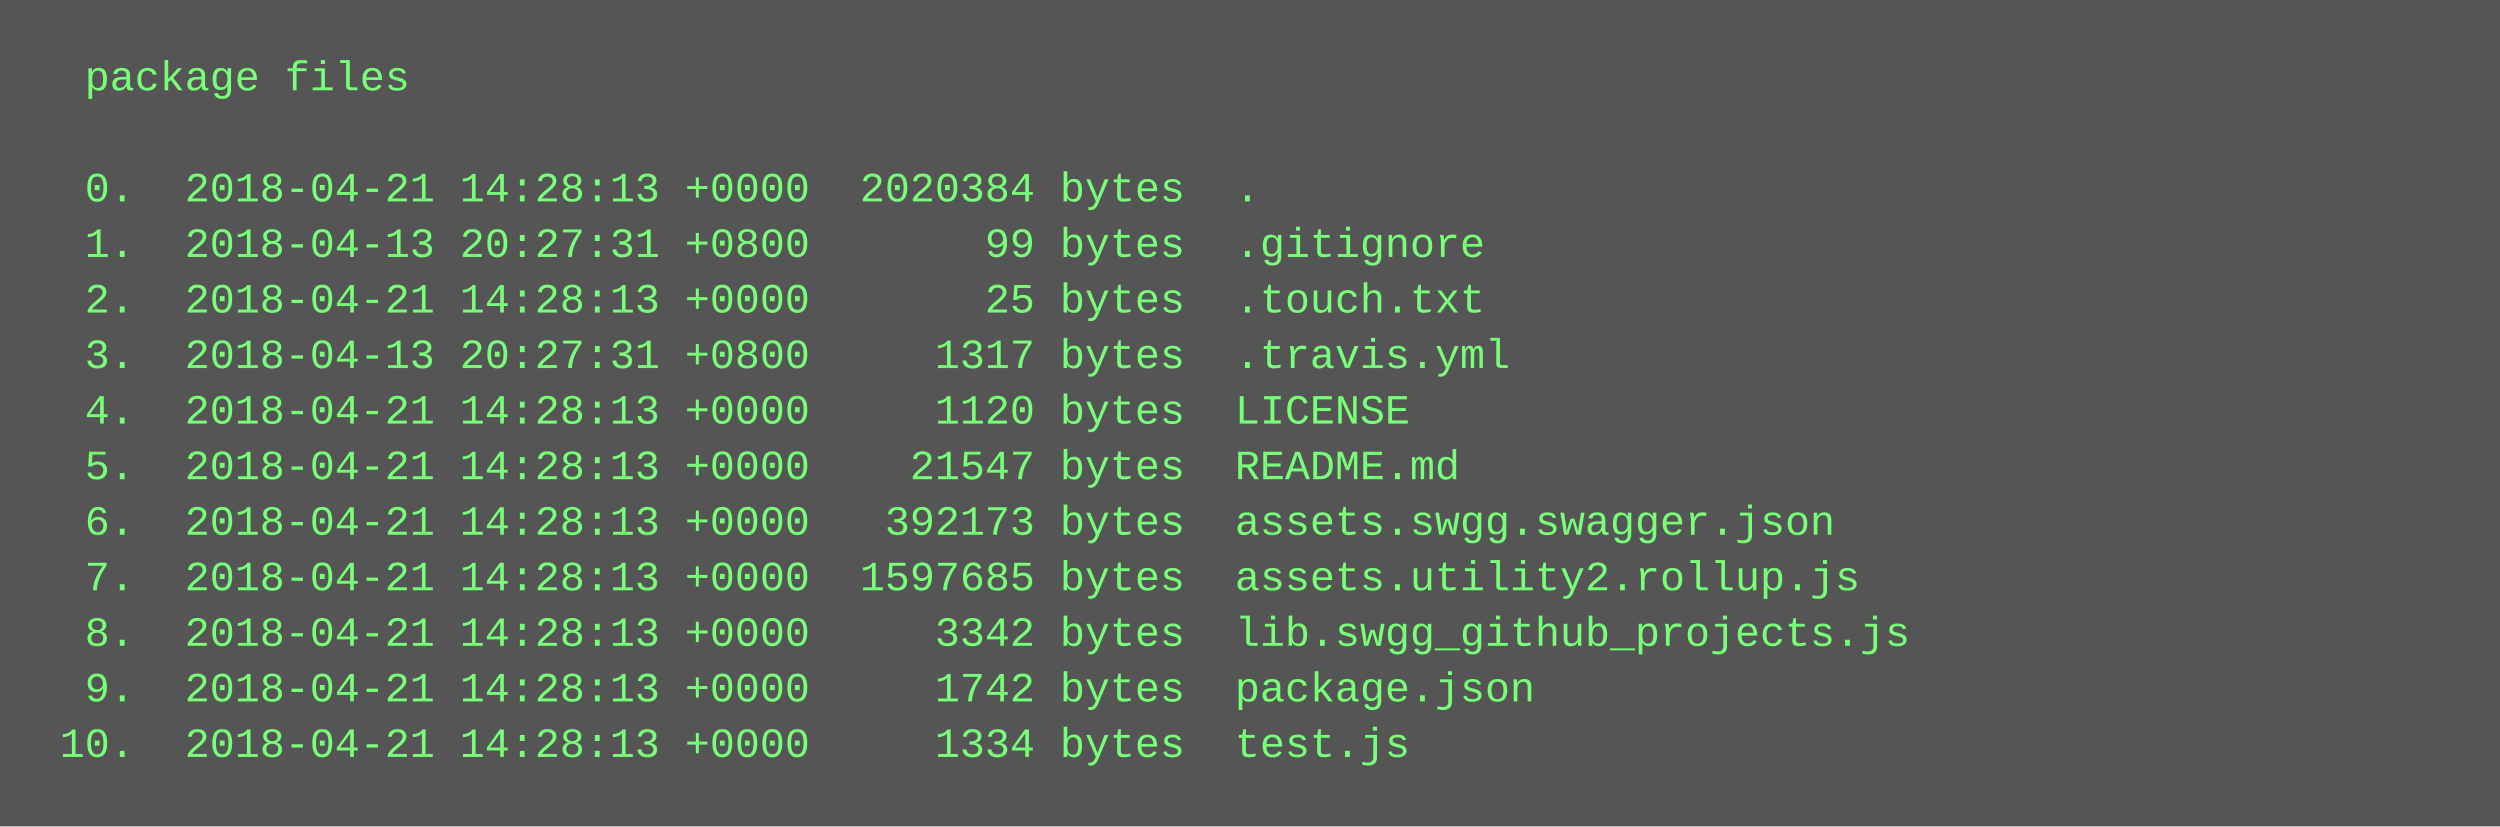
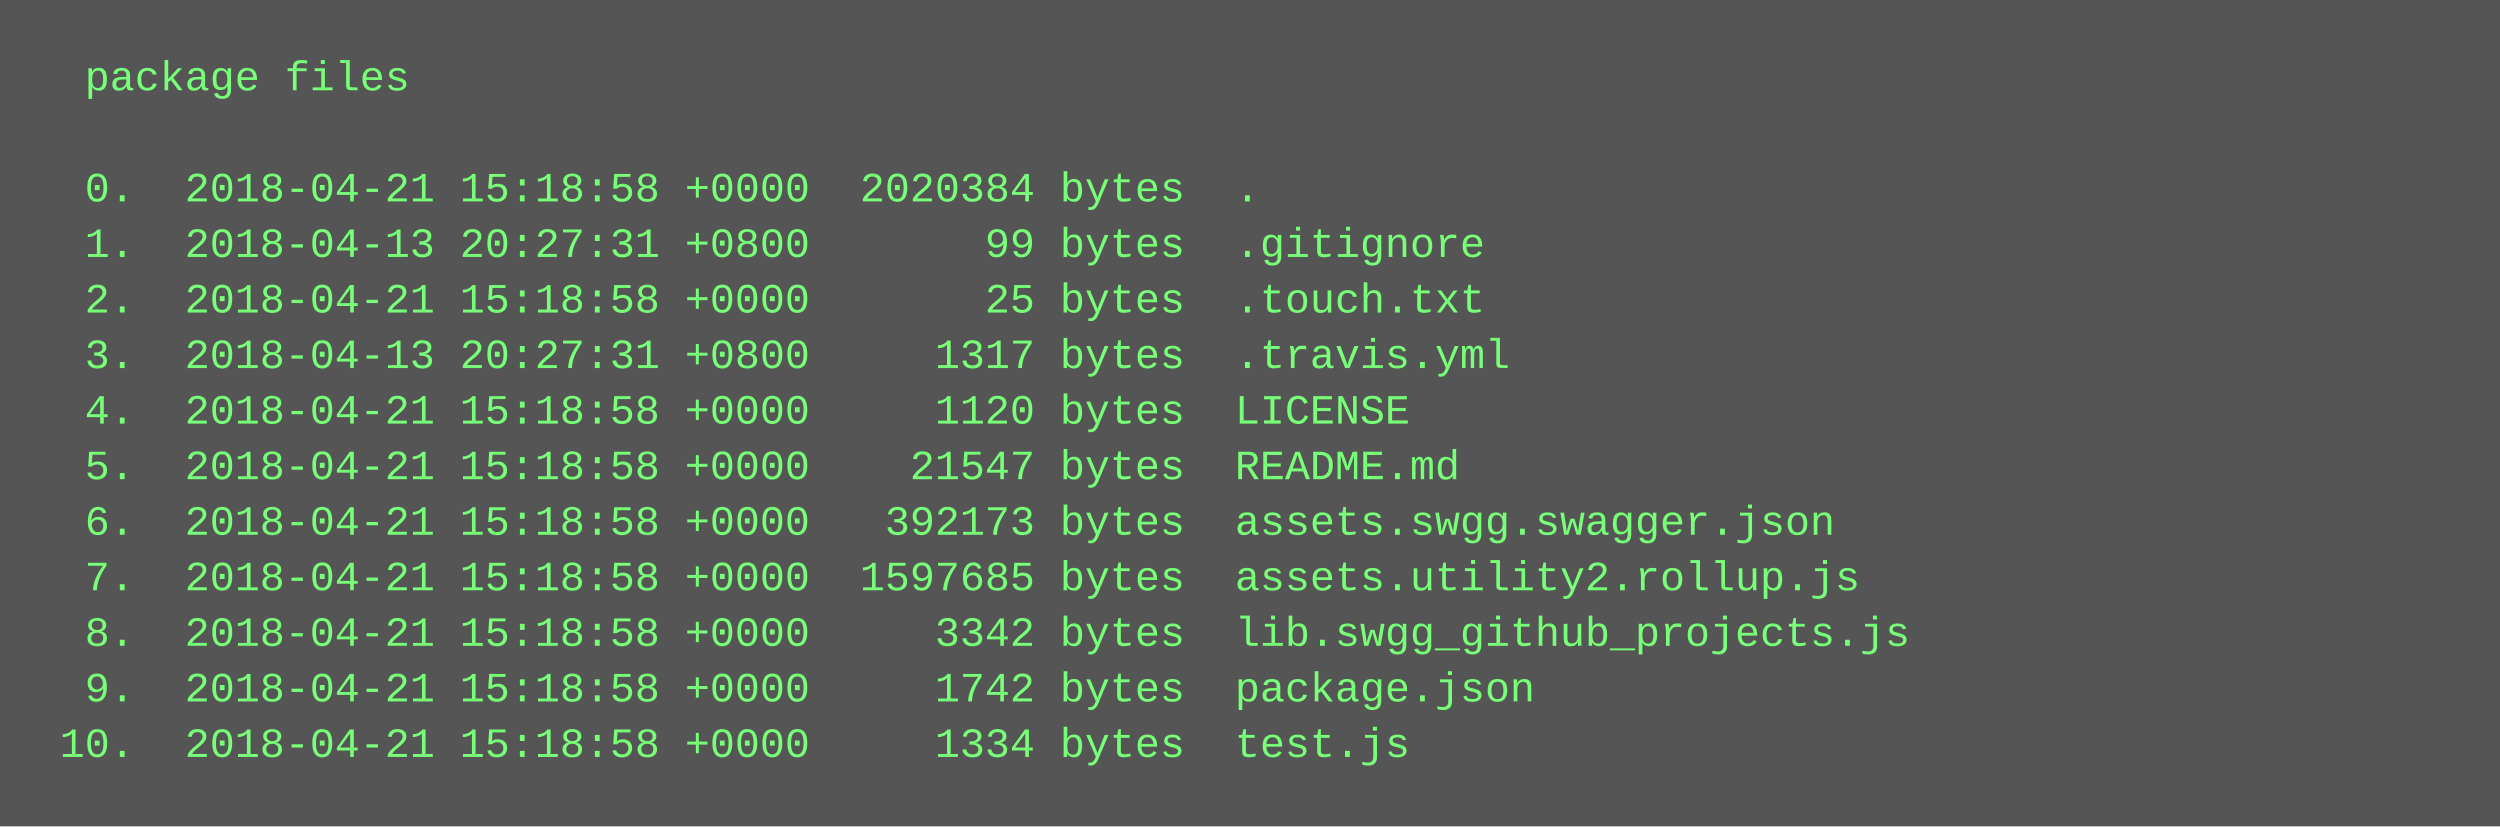
<svg xmlns="http://www.w3.org/2000/svg" height="238" width="720">
  <rect height="238" fill="#555" width="720" />
  <text fill="#7f7" font-family="Courier New" font-size="12" xml:space="preserve">
    <tspan x="10" y="26">  package files</tspan>
    <tspan x="10" y="42" />
-     <tspan x="10" y="58">  0.  2018-04-21 14:28:13 +0000  2020384 bytes  .</tspan>
+     <tspan x="10" y="58">  0.  2018-04-21 15:18:58 +0000  2020384 bytes  .</tspan>
    <tspan x="10" y="74">  1.  2018-04-13 20:27:31 +0800       99 bytes  .gitignore</tspan>
-     <tspan x="10" y="90">  2.  2018-04-21 14:28:13 +0000       25 bytes  .touch.txt</tspan>
+     <tspan x="10" y="90">  2.  2018-04-21 15:18:58 +0000       25 bytes  .touch.txt</tspan>
    <tspan x="10" y="106">  3.  2018-04-13 20:27:31 +0800     1317 bytes  .travis.yml</tspan>
-     <tspan x="10" y="122">  4.  2018-04-21 14:28:13 +0000     1120 bytes  LICENSE</tspan>
-     <tspan x="10" y="138">  5.  2018-04-21 14:28:13 +0000    21547 bytes  README.md</tspan>
-     <tspan x="10" y="154">  6.  2018-04-21 14:28:13 +0000   392173 bytes  assets.swgg.swagger.json</tspan>
-     <tspan x="10" y="170">  7.  2018-04-21 14:28:13 +0000  1597685 bytes  assets.utility2.rollup.js</tspan>
-     <tspan x="10" y="186">  8.  2018-04-21 14:28:13 +0000     3342 bytes  lib.swgg_github_projects.js</tspan>
-     <tspan x="10" y="202">  9.  2018-04-21 14:28:13 +0000     1742 bytes  package.json</tspan>
-     <tspan x="10" y="218"> 10.  2018-04-21 14:28:13 +0000     1334 bytes  test.js</tspan>
+     <tspan x="10" y="122">  4.  2018-04-21 15:18:58 +0000     1120 bytes  LICENSE</tspan>
+     <tspan x="10" y="138">  5.  2018-04-21 15:18:58 +0000    21547 bytes  README.md</tspan>
+     <tspan x="10" y="154">  6.  2018-04-21 15:18:58 +0000   392173 bytes  assets.swgg.swagger.json</tspan>
+     <tspan x="10" y="170">  7.  2018-04-21 15:18:58 +0000  1597685 bytes  assets.utility2.rollup.js</tspan>
+     <tspan x="10" y="186">  8.  2018-04-21 15:18:58 +0000     3342 bytes  lib.swgg_github_projects.js</tspan>
+     <tspan x="10" y="202">  9.  2018-04-21 15:18:58 +0000     1742 bytes  package.json</tspan>
+     <tspan x="10" y="218"> 10.  2018-04-21 15:18:58 +0000     1334 bytes  test.js</tspan>
  </text>
</svg>
